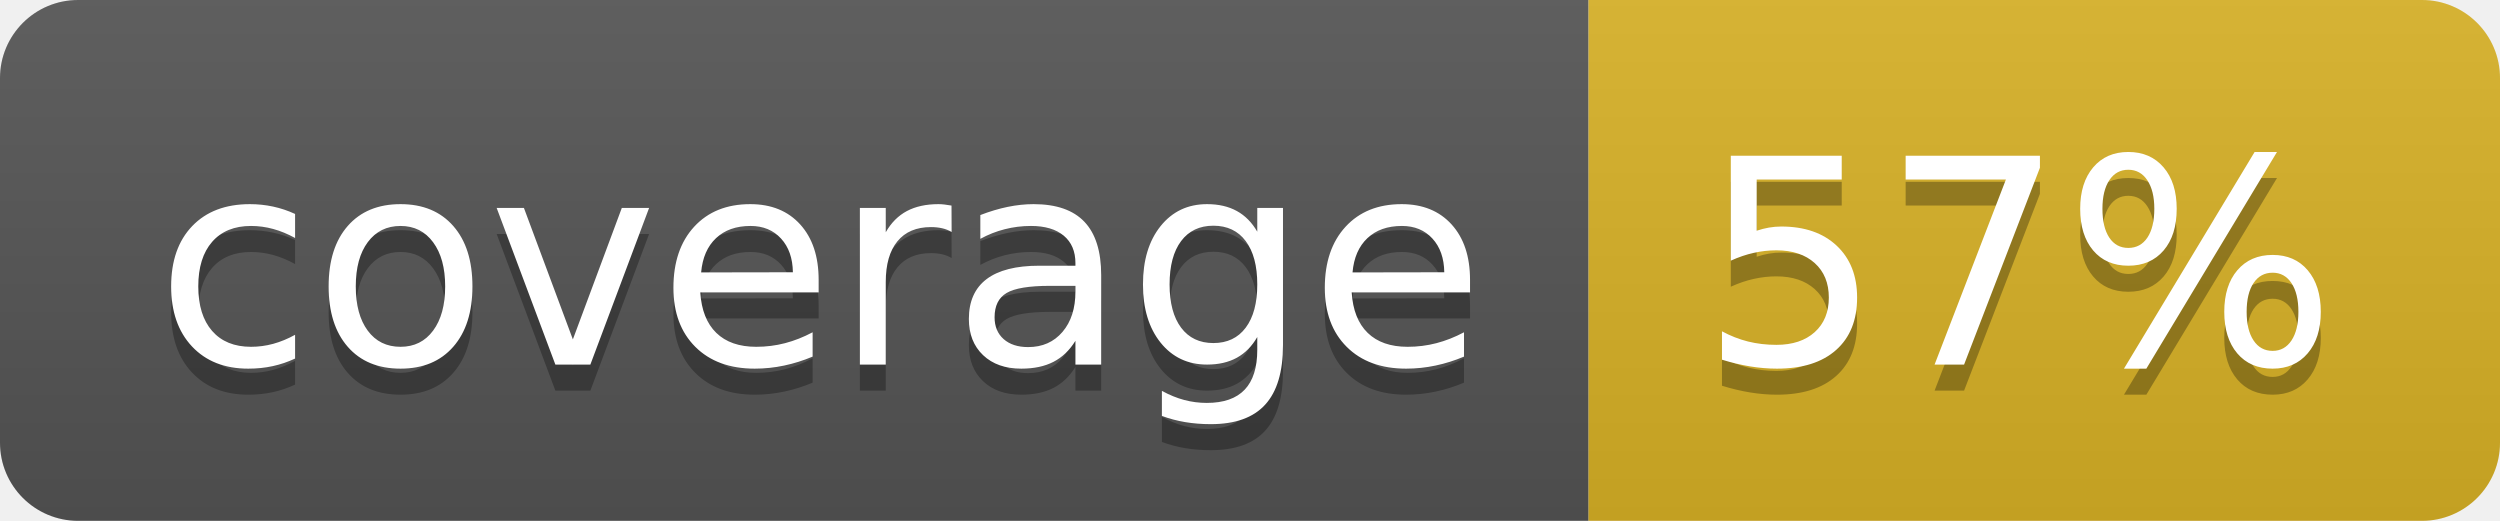
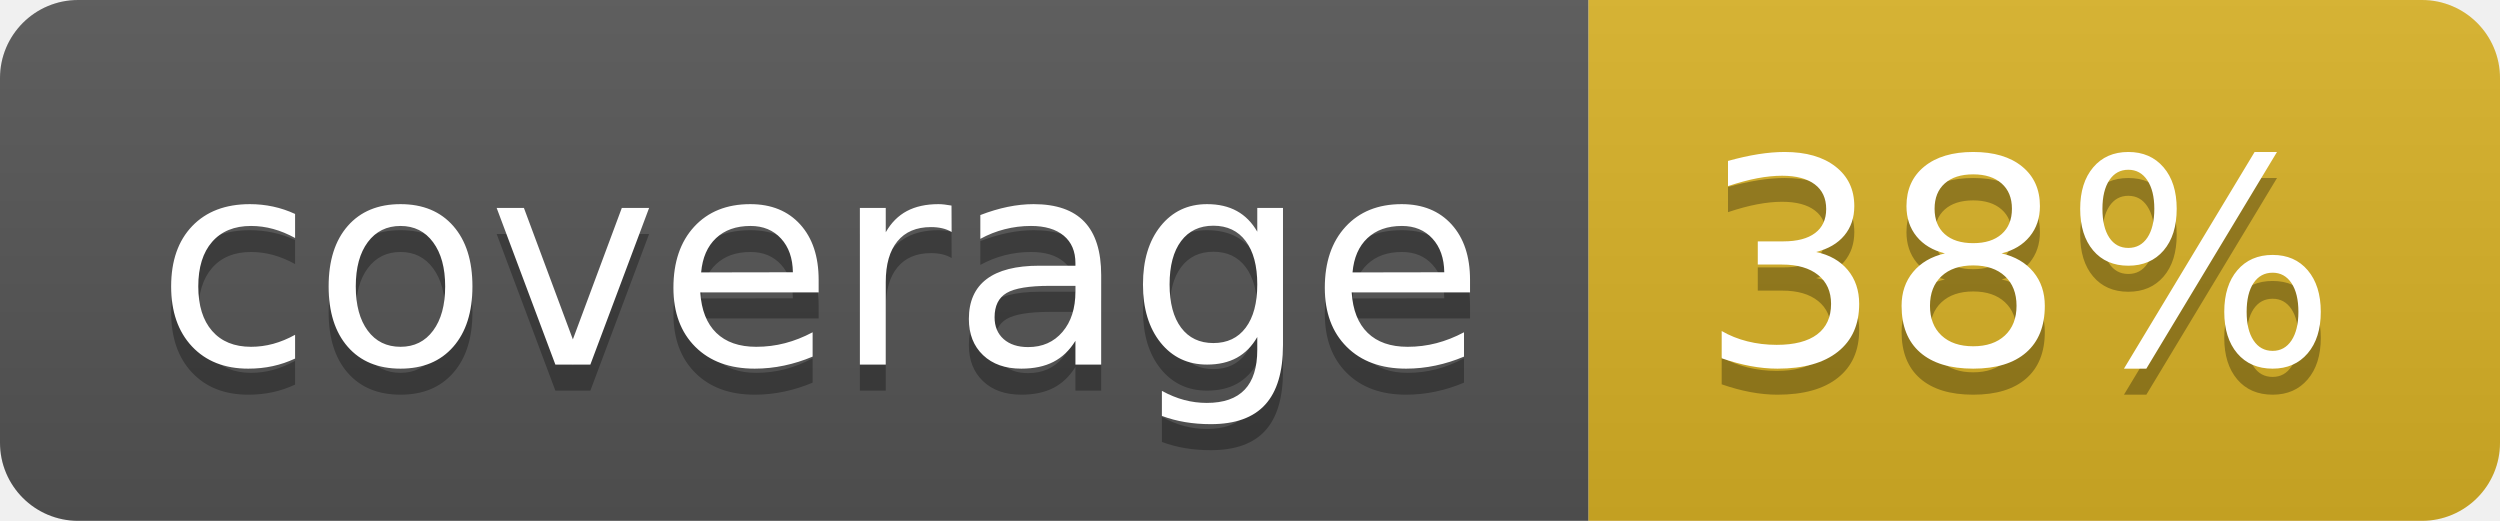
<svg xmlns="http://www.w3.org/2000/svg" width="96" height="20">
  <linearGradient id="b" x2="0" y2="100%">
    <stop offset="0" stop-color="#bbb" stop-opacity=".1" />
    <stop offset="1" stop-opacity=".1" />
  </linearGradient>
  <clipPath id="a">
    <rect width="96" height="20" rx="3" fill="#fff" />
  </clipPath>
  <g clip-path="url(#a)">
    <path fill="#555" d="M0 0h61v20H0z" />
    <path fill="#D9B226" d="M61 0h35v20H61z" />
    <path fill="url(#b)" d="M0 0h96v20H0z" />
  </g>
  <g fill="#fff" text-anchor="middle" font-family="DejaVu Sans,Verdana,Geneva,sans-serif" font-size="110">
    <text x="315" y="150" fill="#010101" fill-opacity=".3" transform="scale(.1)" textLength="510">coverage</text>
    <text x="315" y="140" transform="scale(.1)" textLength="510">coverage</text>
-     <text x="775" y="150" fill="#010101" fill-opacity=".3" transform="scale(.1)" textLength="250">57%</text>
-     <text x="775" y="140" transform="scale(.1)" textLength="250">57%</text>
+     <text x="775" y="150" fill="#010101" fill-opacity=".3" transform="scale(.1)" textLength="250">38%</text>
+     <text x="775" y="140" transform="scale(.1)" textLength="250">38%</text>
  </g>
</svg>
